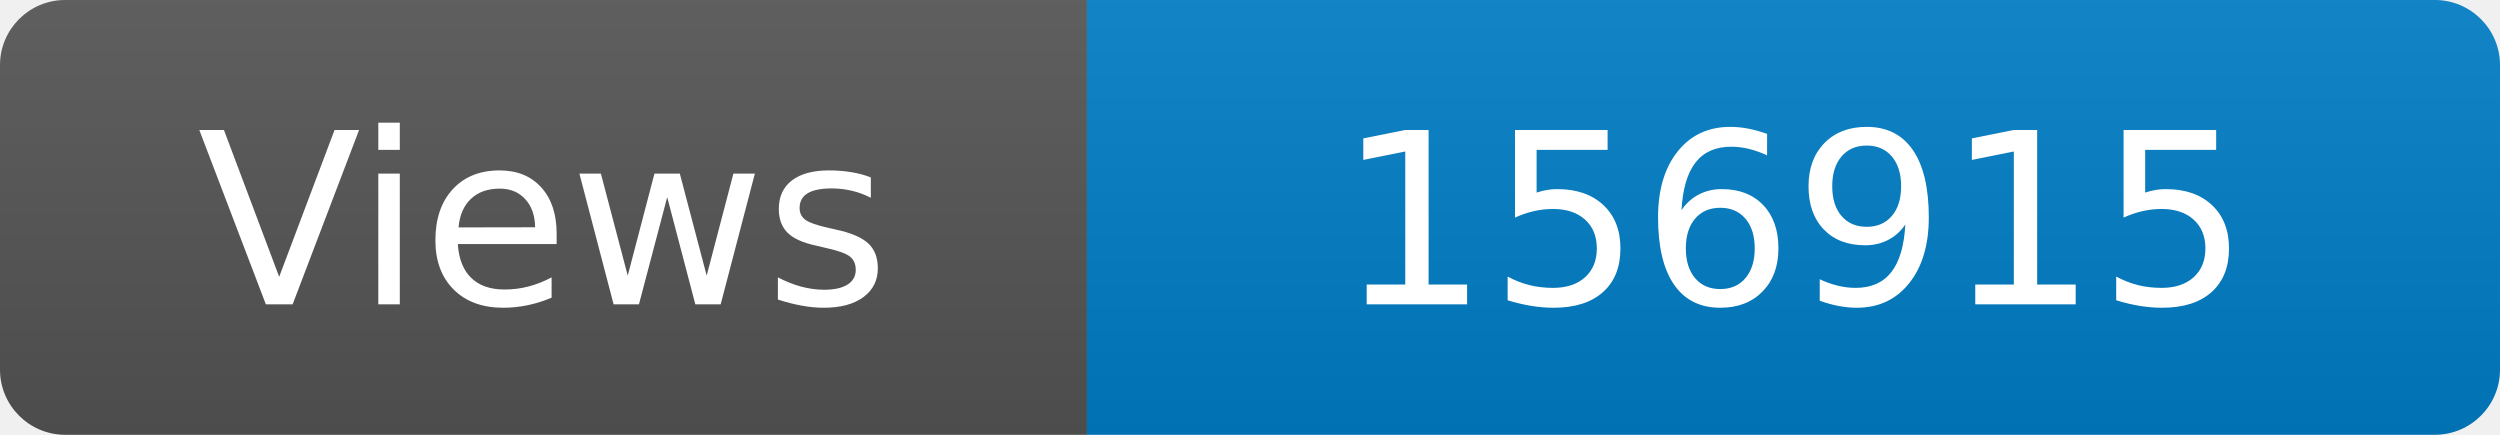
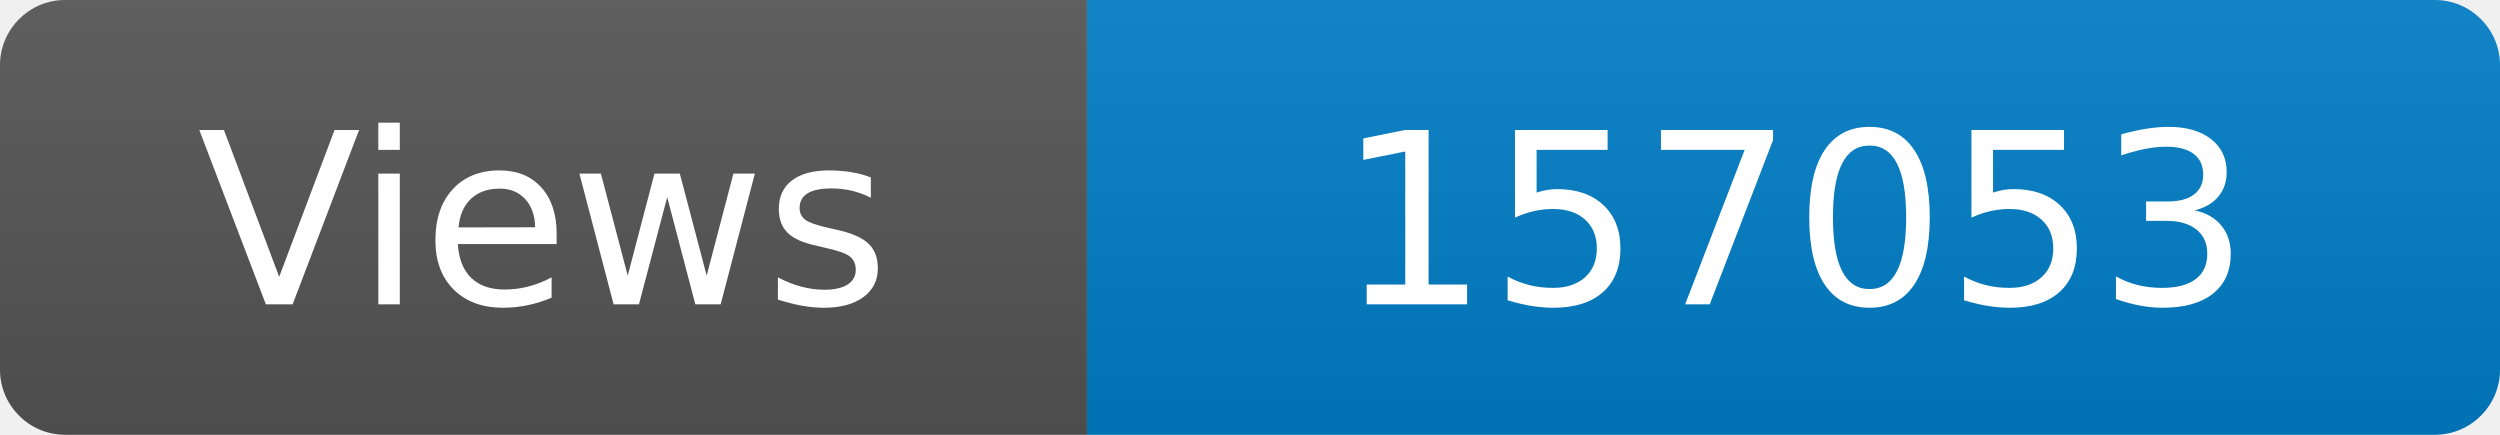
<svg xmlns="http://www.w3.org/2000/svg" width="115" height="20" role="img" aria-label="Maintained?: yes">
  <linearGradient id="s" x2="0" y2="100%">
    <stop offset="0" stop-color="#bbb" stop-opacity=".1" />
    <stop offset="1" stop-opacity=".1" />
  </linearGradient>
  <clipPath id="r">
    <rect width="115" height="20" rx="3" fill="#fff" />
  </clipPath>
  <g clip-path="url(#r)">
    <rect width="50" height="20" fill="#555" />
    <rect x="50" width="160" height="20" fill="#007ec6" />
    <rect width="115" height="20" fill="url(#s)" />
  </g>
  <g fill="#fff" text-anchor="middle" font-family="Verdana,Geneva,DejaVu Sans,sans-serif" font-size="110">
    <text x="250" y="140" transform="scale(.1)" fill="#fff">Views</text>
-     <text x="825" y="140" transform="scale(.1)" fill="#fff">156915</text>
+     <text x="825" y="140" transform="scale(.1)" fill="#fff">157053</text>
  </g>
</svg>
